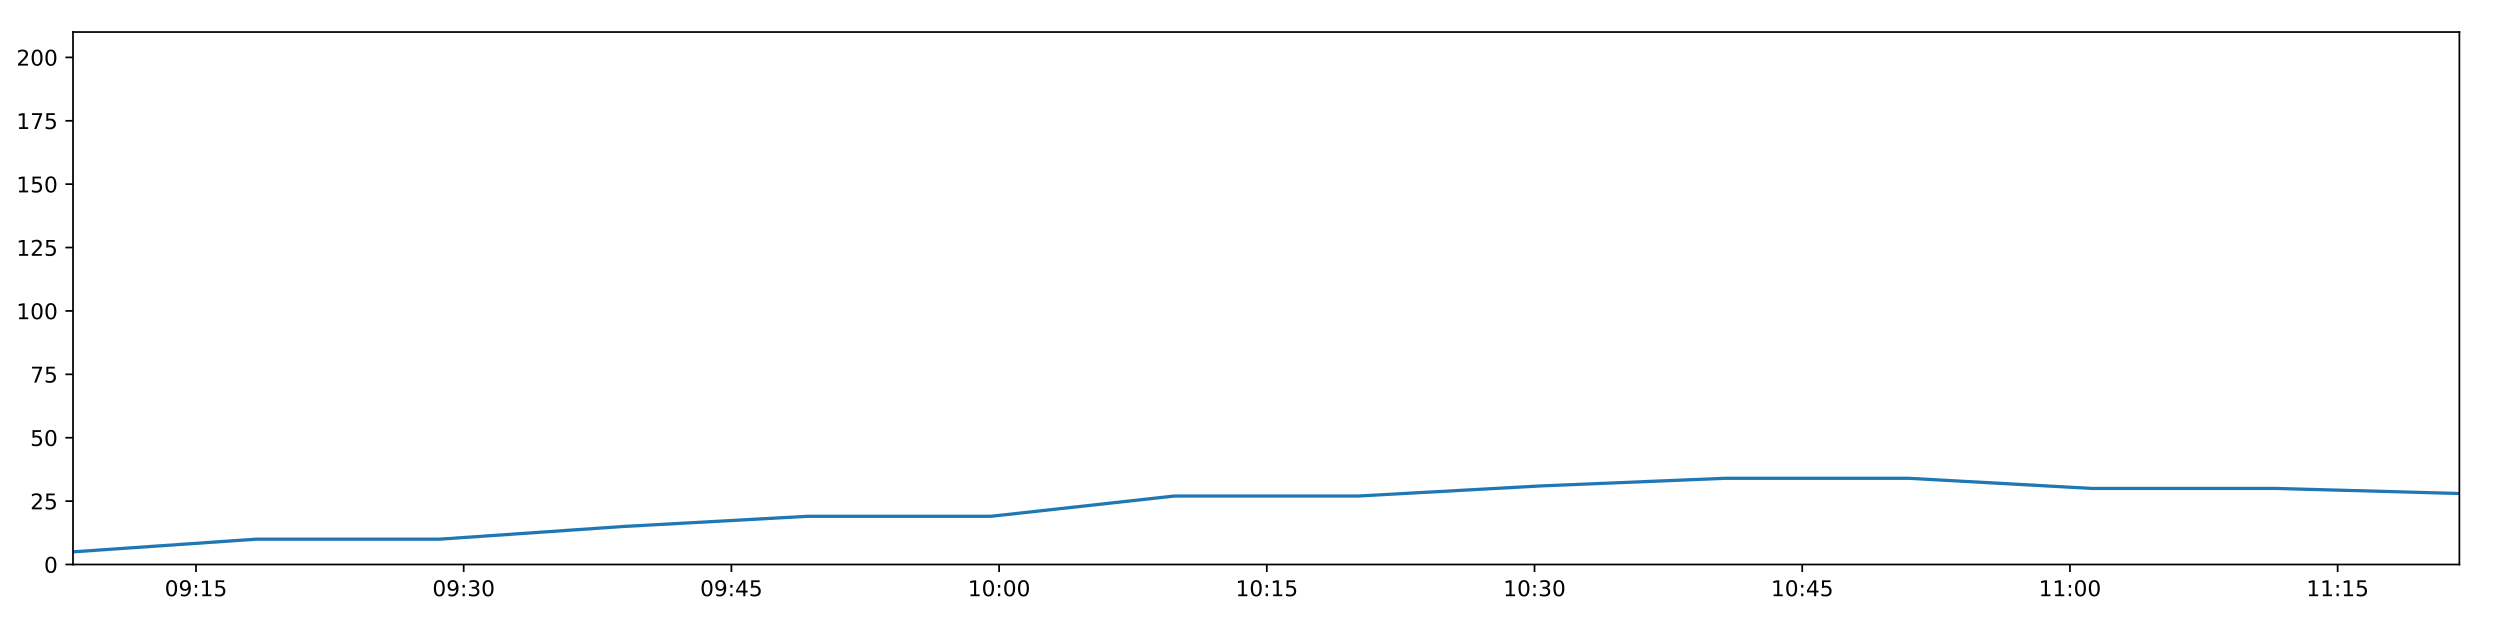
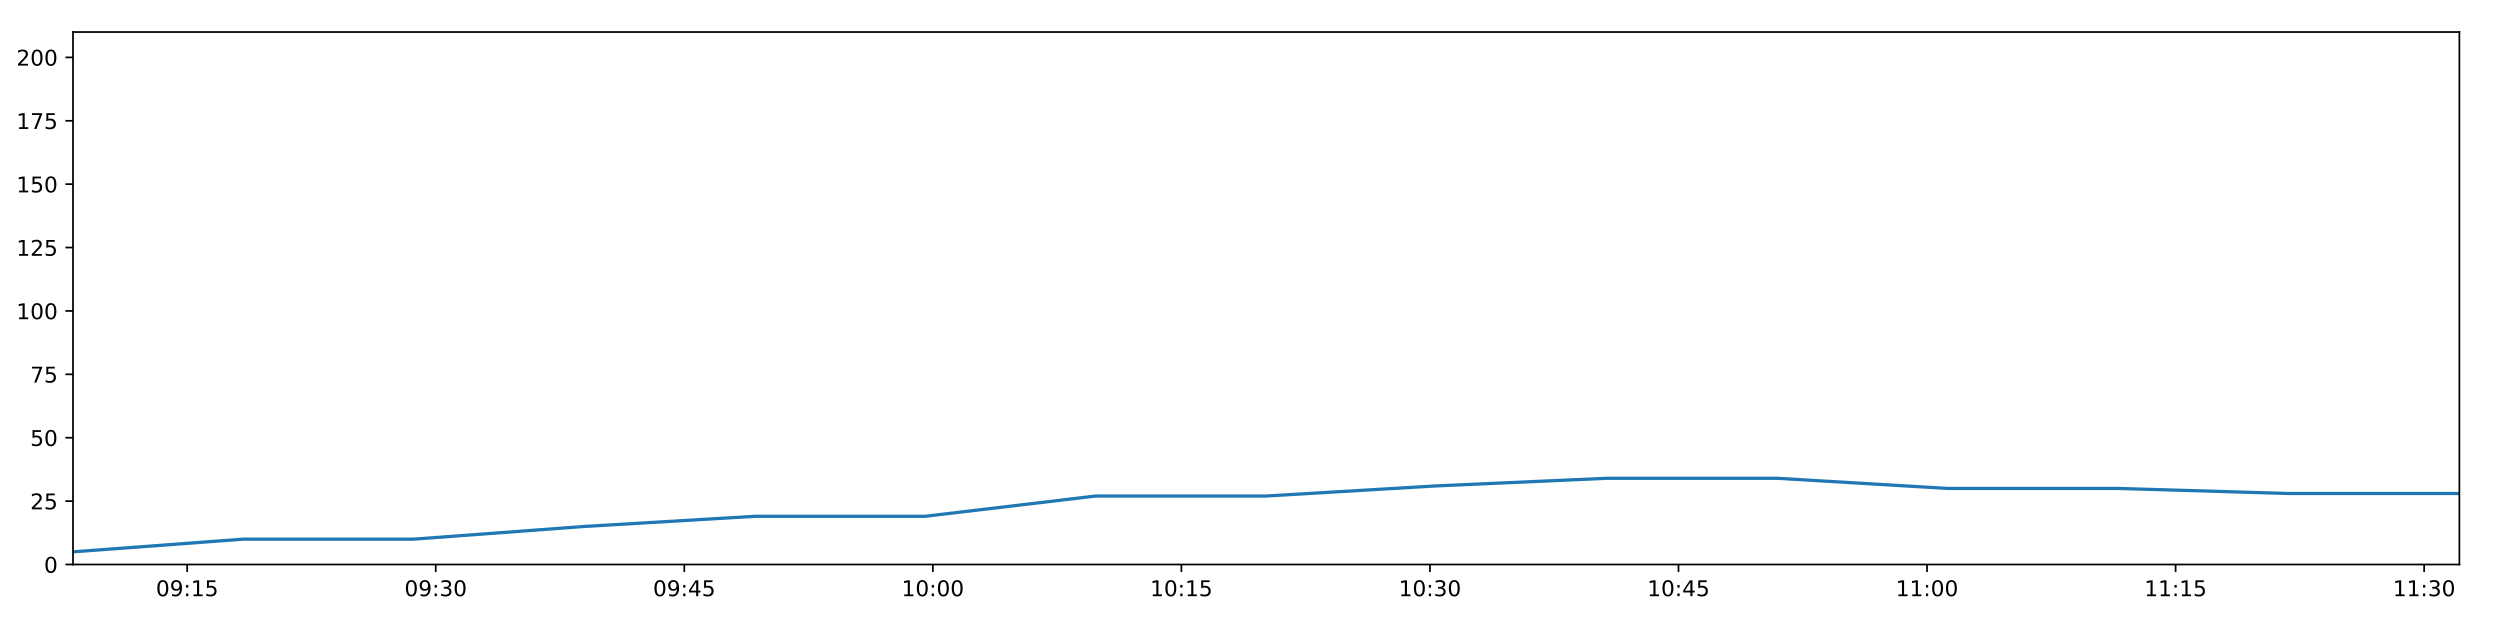
<svg xmlns="http://www.w3.org/2000/svg" xmlns:xlink="http://www.w3.org/1999/xlink" height="288pt" version="1.1" viewBox="0 0 1152 288" width="1152pt">
  <defs>
    <style type="text/css">
*{stroke-linecap:butt;stroke-linejoin:round;}
  </style>
  </defs>
  <g id="figure_1">
    <g id="patch_1">
      <path d="M 0 288  L 1152 288  L 1152 0  L 0 0  z " style="fill:#ffffff;" />
    </g>
    <g id="axes_1">
      <g id="patch_2">
        <path d="M 33.64 260.12  L 1133.28 260.12  L 1133.28 14.76  L 33.64 14.76  z " style="fill:#ffffff;" />
      </g>
      <g id="matplotlib.axis_1">
        <g id="xtick_1">
          <g id="line2d_1">
            <defs>
-               <path d="M 0 0  L 0 3.5  " id="m04ce4b8c1a" style="stroke:#000000;stroke-width:0.8;" />
-             </defs>
-             <g>
-               <use style="stroke:#000000;stroke-width:0.8;" x="90.308" xlink:href="#m04ce4b8c1a" y="260.12" />
+               <path d="M 0 0  L 0 3.5  " id="m61092876bb" style="stroke:#000000;stroke-width:0.8;" />
+             </defs>
+             <g>
+               <use style="stroke:#000000;stroke-width:0.8;" x="86.253" xlink:href="#m61092876bb" y="260.12" />
            </g>
          </g>
          <g id="text_1">
            <defs>
              <path d="M 31.781 66.406  Q 24.172 66.406 20.328 58.906  Q 16.5 51.422 16.5 36.375  Q 16.5 21.391 20.328 13.891  Q 24.172 6.391 31.781 6.391  Q 39.453 6.391 43.281 13.891  Q 47.125 21.391 47.125 36.375  Q 47.125 51.422 43.281 58.906  Q 39.453 66.406 31.781 66.406  z M 31.781 74.219  Q 44.047 74.219 50.516 64.516  Q 56.984 54.828 56.984 36.375  Q 56.984 17.969 50.516 8.266  Q 44.047 -1.422 31.781 -1.422  Q 19.531 -1.422 13.062 8.266  Q 6.594 17.969 6.594 36.375  Q 6.594 54.828 13.062 64.516  Q 19.531 74.219 31.781 74.219  z " id="DejaVuSans-48" />
              <path d="M 10.984 1.516  L 10.984 10.5  Q 14.703 8.734 18.5 7.812  Q 22.312 6.891 25.984 6.891  Q 35.75 6.891 40.891 13.453  Q 46.047 20.016 46.781 33.406  Q 43.953 29.203 39.594 26.953  Q 35.25 24.703 29.984 24.703  Q 19.047 24.703 12.672 31.312  Q 6.297 37.938 6.297 49.422  Q 6.297 60.641 12.938 67.422  Q 19.578 74.219 30.609 74.219  Q 43.266 74.219 49.922 64.516  Q 56.594 54.828 56.594 36.375  Q 56.594 19.141 48.406 8.859  Q 40.234 -1.422 26.422 -1.422  Q 22.703 -1.422 18.891 -0.688  Q 15.094 0.047 10.984 1.516  z M 30.609 32.422  Q 37.25 32.422 41.125 36.953  Q 45.016 41.5 45.016 49.422  Q 45.016 57.281 41.125 61.844  Q 37.25 66.406 30.609 66.406  Q 23.969 66.406 20.094 61.844  Q 16.219 57.281 16.219 49.422  Q 16.219 41.5 20.094 36.953  Q 23.969 32.422 30.609 32.422  z " id="DejaVuSans-57" />
              <path d="M 11.719 12.406  L 22.016 12.406  L 22.016 0  L 11.719 0  z M 11.719 51.703  L 22.016 51.703  L 22.016 39.312  L 11.719 39.312  z " id="DejaVuSans-58" />
              <path d="M 12.406 8.297  L 28.516 8.297  L 28.516 63.922  L 10.984 60.406  L 10.984 69.391  L 28.422 72.906  L 38.281 72.906  L 38.281 8.297  L 54.391 8.297  L 54.391 0  L 12.406 0  z " id="DejaVuSans-49" />
              <path d="M 10.797 72.906  L 49.516 72.906  L 49.516 64.594  L 19.828 64.594  L 19.828 46.734  Q 21.969 47.469 24.109 47.828  Q 26.266 48.188 28.422 48.188  Q 40.625 48.188 47.75 41.5  Q 54.891 34.812 54.891 23.391  Q 54.891 11.625 47.562 5.094  Q 40.234 -1.422 26.906 -1.422  Q 22.312 -1.422 17.547 -0.641  Q 12.797 0.141 7.719 1.703  L 7.719 11.625  Q 12.109 9.234 16.797 8.062  Q 21.484 6.891 26.703 6.891  Q 35.156 6.891 40.078 11.328  Q 45.016 15.766 45.016 23.391  Q 45.016 31 40.078 35.438  Q 35.156 39.891 26.703 39.891  Q 22.75 39.891 18.812 39.016  Q 14.891 38.141 10.797 36.281  z " id="DejaVuSans-53" />
            </defs>
-             <g transform="translate(75.89842 274.7184)scale(0.1 -0.1)">
+             <g transform="translate(71.8436 274.7184)scale(0.1 -0.1)">
              <use xlink:href="#DejaVuSans-48" />
              <use x="63.623" xlink:href="#DejaVuSans-57" />
              <use x="127.246" xlink:href="#DejaVuSans-58" />
              <use x="160.938" xlink:href="#DejaVuSans-49" />
              <use x="224.561" xlink:href="#DejaVuSans-53" />
            </g>
          </g>
        </g>
        <g id="xtick_2">
          <g id="line2d_2">
            <g>
-               <use style="stroke:#000000;stroke-width:0.8;" x="213.667" xlink:href="#m04ce4b8c1a" y="260.12" />
+               <use style="stroke:#000000;stroke-width:0.8;" x="200.786" xlink:href="#m61092876bb" y="260.12" />
            </g>
          </g>
          <g id="text_2">
            <defs>
              <path d="M 40.578 39.312  Q 47.656 37.797 51.625 33  Q 55.609 28.219 55.609 21.188  Q 55.609 10.406 48.188 4.484  Q 40.766 -1.422 27.094 -1.422  Q 22.516 -1.422 17.656 -0.516  Q 12.797 0.391 7.625 2.203  L 7.625 11.719  Q 11.719 9.328 16.594 8.109  Q 21.484 6.891 26.812 6.891  Q 36.078 6.891 40.938 10.547  Q 45.797 14.203 45.797 21.188  Q 45.797 27.641 41.281 31.266  Q 36.766 34.906 28.719 34.906  L 20.219 34.906  L 20.219 43.016  L 29.109 43.016  Q 36.375 43.016 40.234 45.922  Q 44.094 48.828 44.094 54.297  Q 44.094 59.906 40.109 62.906  Q 36.141 65.922 28.719 65.922  Q 24.656 65.922 20.016 65.031  Q 15.375 64.156 9.812 62.312  L 9.812 71.094  Q 15.438 72.656 20.344 73.438  Q 25.25 74.219 29.594 74.219  Q 40.828 74.219 47.359 69.109  Q 53.906 64.016 53.906 55.328  Q 53.906 49.266 50.438 45.094  Q 46.969 40.922 40.578 39.312  z " id="DejaVuSans-51" />
            </defs>
-             <g transform="translate(199.258 274.7184)scale(0.1 -0.1)">
+             <g transform="translate(186.3762 274.7184)scale(0.1 -0.1)">
              <use xlink:href="#DejaVuSans-48" />
              <use x="63.623" xlink:href="#DejaVuSans-57" />
              <use x="127.246" xlink:href="#DejaVuSans-58" />
              <use x="160.938" xlink:href="#DejaVuSans-51" />
              <use x="224.561" xlink:href="#DejaVuSans-48" />
            </g>
          </g>
        </g>
        <g id="xtick_3">
          <g id="line2d_3">
            <g>
-               <use style="stroke:#000000;stroke-width:0.8;" x="337.027" xlink:href="#m04ce4b8c1a" y="260.12" />
+               <use style="stroke:#000000;stroke-width:0.8;" x="315.318" xlink:href="#m61092876bb" y="260.12" />
            </g>
          </g>
          <g id="text_3">
            <defs>
              <path d="M 37.797 64.312  L 12.891 25.391  L 37.797 25.391  z M 35.203 72.906  L 47.609 72.906  L 47.609 25.391  L 58.016 25.391  L 58.016 17.188  L 47.609 17.188  L 47.609 0  L 37.797 0  L 37.797 17.188  L 4.891 17.188  L 4.891 26.703  z " id="DejaVuSans-52" />
            </defs>
-             <g transform="translate(322.6175 274.7184)scale(0.1 -0.1)">
+             <g transform="translate(300.9089 274.7184)scale(0.1 -0.1)">
              <use xlink:href="#DejaVuSans-48" />
              <use x="63.623" xlink:href="#DejaVuSans-57" />
              <use x="127.246" xlink:href="#DejaVuSans-58" />
              <use x="160.938" xlink:href="#DejaVuSans-52" />
              <use x="224.561" xlink:href="#DejaVuSans-53" />
            </g>
          </g>
        </g>
        <g id="xtick_4">
          <g id="line2d_4">
            <g>
-               <use style="stroke:#000000;stroke-width:0.8;" x="460.386" xlink:href="#m04ce4b8c1a" y="260.12" />
+               <use style="stroke:#000000;stroke-width:0.8;" x="429.851" xlink:href="#m61092876bb" y="260.12" />
            </g>
          </g>
          <g id="text_4">
-             <g transform="translate(445.977 274.7184)scale(0.1 -0.1)">
+             <g transform="translate(415.4415 274.7184)scale(0.1 -0.1)">
              <use xlink:href="#DejaVuSans-49" />
              <use x="63.623" xlink:href="#DejaVuSans-48" />
              <use x="127.246" xlink:href="#DejaVuSans-58" />
              <use x="160.938" xlink:href="#DejaVuSans-48" />
              <use x="224.561" xlink:href="#DejaVuSans-48" />
            </g>
          </g>
        </g>
        <g id="xtick_5">
          <g id="line2d_5">
            <g>
-               <use style="stroke:#000000;stroke-width:0.8;" x="583.746" xlink:href="#m04ce4b8c1a" y="260.12" />
+               <use style="stroke:#000000;stroke-width:0.8;" x="544.384" xlink:href="#m61092876bb" y="260.12" />
            </g>
          </g>
          <g id="text_5">
-             <g transform="translate(569.3366 274.7184)scale(0.1 -0.1)">
+             <g transform="translate(529.9742 274.7184)scale(0.1 -0.1)">
              <use xlink:href="#DejaVuSans-49" />
              <use x="63.623" xlink:href="#DejaVuSans-48" />
              <use x="127.246" xlink:href="#DejaVuSans-58" />
              <use x="160.938" xlink:href="#DejaVuSans-49" />
              <use x="224.561" xlink:href="#DejaVuSans-53" />
            </g>
          </g>
        </g>
        <g id="xtick_6">
          <g id="line2d_6">
            <g>
-               <use style="stroke:#000000;stroke-width:0.8;" x="707.105" xlink:href="#m04ce4b8c1a" y="260.12" />
+               <use style="stroke:#000000;stroke-width:0.8;" x="658.916" xlink:href="#m61092876bb" y="260.12" />
            </g>
          </g>
          <g id="text_6">
-             <g transform="translate(692.6961 274.7184)scale(0.1 -0.1)">
+             <g transform="translate(644.5068 274.7184)scale(0.1 -0.1)">
              <use xlink:href="#DejaVuSans-49" />
              <use x="63.623" xlink:href="#DejaVuSans-48" />
              <use x="127.246" xlink:href="#DejaVuSans-58" />
              <use x="160.938" xlink:href="#DejaVuSans-51" />
              <use x="224.561" xlink:href="#DejaVuSans-48" />
            </g>
          </g>
        </g>
        <g id="xtick_7">
          <g id="line2d_7">
            <g>
-               <use style="stroke:#000000;stroke-width:0.8;" x="830.465" xlink:href="#m04ce4b8c1a" y="260.12" />
+               <use style="stroke:#000000;stroke-width:0.8;" x="773.449" xlink:href="#m61092876bb" y="260.12" />
            </g>
          </g>
          <g id="text_7">
-             <g transform="translate(816.0557 274.7184)scale(0.1 -0.1)">
+             <g transform="translate(759.0394 274.7184)scale(0.1 -0.1)">
              <use xlink:href="#DejaVuSans-49" />
              <use x="63.623" xlink:href="#DejaVuSans-48" />
              <use x="127.246" xlink:href="#DejaVuSans-58" />
              <use x="160.938" xlink:href="#DejaVuSans-52" />
              <use x="224.561" xlink:href="#DejaVuSans-53" />
            </g>
          </g>
        </g>
        <g id="xtick_8">
          <g id="line2d_8">
            <g>
-               <use style="stroke:#000000;stroke-width:0.8;" x="953.825" xlink:href="#m04ce4b8c1a" y="260.12" />
+               <use style="stroke:#000000;stroke-width:0.8;" x="887.981" xlink:href="#m61092876bb" y="260.12" />
            </g>
          </g>
          <g id="text_8">
-             <g transform="translate(939.4152 274.7184)scale(0.1 -0.1)">
+             <g transform="translate(873.5721 274.7184)scale(0.1 -0.1)">
              <use xlink:href="#DejaVuSans-49" />
              <use x="63.623" xlink:href="#DejaVuSans-49" />
              <use x="127.246" xlink:href="#DejaVuSans-58" />
              <use x="160.938" xlink:href="#DejaVuSans-48" />
              <use x="224.561" xlink:href="#DejaVuSans-48" />
            </g>
          </g>
        </g>
        <g id="xtick_9">
          <g id="line2d_9">
            <g>
-               <use style="stroke:#000000;stroke-width:0.8;" x="1077.184" xlink:href="#m04ce4b8c1a" y="260.12" />
+               <use style="stroke:#000000;stroke-width:0.8;" x="1002.514" xlink:href="#m61092876bb" y="260.12" />
            </g>
          </g>
          <g id="text_9">
-             <g transform="translate(1062.775 274.7184)scale(0.1 -0.1)">
+             <g transform="translate(988.1047 274.7184)scale(0.1 -0.1)">
              <use xlink:href="#DejaVuSans-49" />
              <use x="63.623" xlink:href="#DejaVuSans-49" />
              <use x="127.246" xlink:href="#DejaVuSans-58" />
              <use x="160.938" xlink:href="#DejaVuSans-49" />
              <use x="224.561" xlink:href="#DejaVuSans-53" />
+             </g>
+           </g>
+         </g>
+         <g id="xtick_10">
+           <g id="line2d_10">
+             <g>
+               <use style="stroke:#000000;stroke-width:0.8;" x="1117.047" xlink:href="#m61092876bb" y="260.12" />
+             </g>
+           </g>
+           <g id="text_10">
+             <g transform="translate(1102.637 274.7184)scale(0.1 -0.1)">
+               <use xlink:href="#DejaVuSans-49" />
+               <use x="63.623" xlink:href="#DejaVuSans-49" />
+               <use x="127.246" xlink:href="#DejaVuSans-58" />
+               <use x="160.938" xlink:href="#DejaVuSans-51" />
+               <use x="224.561" xlink:href="#DejaVuSans-48" />
            </g>
          </g>
        </g>
      </g>
      <g id="matplotlib.axis_2">
        <g id="ytick_1">
-           <g id="line2d_10">
-             <defs>
-               <path d="M 0 0  L -3.5 0  " id="mfdc906b015" style="stroke:#000000;stroke-width:0.8;" />
-             </defs>
-             <g>
-               <use style="stroke:#000000;stroke-width:0.8;" x="33.64" xlink:href="#mfdc906b015" y="260.12" />
-             </g>
-           </g>
-           <g id="text_10">
+           <g id="line2d_11">
+             <defs>
+               <path d="M 0 0  L -3.5 0  " id="m2d2f49aa87" style="stroke:#000000;stroke-width:0.8;" />
+             </defs>
+             <g>
+               <use style="stroke:#000000;stroke-width:0.8;" x="33.64" xlink:href="#m2d2f49aa87" y="260.12" />
+             </g>
+           </g>
+           <g id="text_11">
            <g transform="translate(20.2775 263.9192)scale(0.1 -0.1)">
              <use xlink:href="#DejaVuSans-48" />
            </g>
          </g>
        </g>
        <g id="ytick_2">
-           <g id="line2d_11">
-             <g>
-               <use style="stroke:#000000;stroke-width:0.8;" x="33.64" xlink:href="#mfdc906b015" y="230.91" />
-             </g>
-           </g>
-           <g id="text_11">
+           <g id="line2d_12">
+             <g>
+               <use style="stroke:#000000;stroke-width:0.8;" x="33.64" xlink:href="#m2d2f49aa87" y="230.91" />
+             </g>
+           </g>
+           <g id="text_12">
            <defs>
              <path d="M 19.188 8.297  L 53.609 8.297  L 53.609 0  L 7.328 0  L 7.328 8.297  Q 12.938 14.109 22.625 23.891  Q 32.328 33.688 34.812 36.531  Q 39.547 41.844 41.422 45.531  Q 43.312 49.219 43.312 52.781  Q 43.312 58.594 39.234 62.25  Q 35.156 65.922 28.609 65.922  Q 23.969 65.922 18.812 64.312  Q 13.672 62.703 7.812 59.422  L 7.812 69.391  Q 13.766 71.781 18.938 73  Q 24.125 74.219 28.422 74.219  Q 39.75 74.219 46.484 68.547  Q 53.219 62.891 53.219 53.422  Q 53.219 48.922 51.531 44.891  Q 49.859 40.875 45.406 35.406  Q 44.188 33.984 37.641 27.219  Q 31.109 20.453 19.188 8.297  z " id="DejaVuSans-50" />
            </defs>
            <g transform="translate(13.915 234.7097)scale(0.1 -0.1)">
              <use xlink:href="#DejaVuSans-50" />
              <use x="63.623" xlink:href="#DejaVuSans-53" />
            </g>
          </g>
        </g>
        <g id="ytick_3">
-           <g id="line2d_12">
-             <g>
-               <use style="stroke:#000000;stroke-width:0.8;" x="33.64" xlink:href="#mfdc906b015" y="201.701" />
-             </g>
-           </g>
-           <g id="text_12">
+           <g id="line2d_13">
+             <g>
+               <use style="stroke:#000000;stroke-width:0.8;" x="33.64" xlink:href="#m2d2f49aa87" y="201.701" />
+             </g>
+           </g>
+           <g id="text_13">
            <g transform="translate(13.915 205.5002)scale(0.1 -0.1)">
              <use xlink:href="#DejaVuSans-53" />
              <use x="63.623" xlink:href="#DejaVuSans-48" />
            </g>
          </g>
        </g>
        <g id="ytick_4">
-           <g id="line2d_13">
-             <g>
-               <use style="stroke:#000000;stroke-width:0.8;" x="33.64" xlink:href="#mfdc906b015" y="172.491" />
-             </g>
-           </g>
-           <g id="text_13">
+           <g id="line2d_14">
+             <g>
+               <use style="stroke:#000000;stroke-width:0.8;" x="33.64" xlink:href="#m2d2f49aa87" y="172.491" />
+             </g>
+           </g>
+           <g id="text_14">
            <defs>
              <path d="M 8.203 72.906  L 55.078 72.906  L 55.078 68.703  L 28.609 0  L 18.312 0  L 43.219 64.594  L 8.203 64.594  z " id="DejaVuSans-55" />
            </defs>
            <g transform="translate(13.915 176.2906)scale(0.1 -0.1)">
              <use xlink:href="#DejaVuSans-55" />
              <use x="63.623" xlink:href="#DejaVuSans-53" />
            </g>
          </g>
        </g>
        <g id="ytick_5">
-           <g id="line2d_14">
-             <g>
-               <use style="stroke:#000000;stroke-width:0.8;" x="33.64" xlink:href="#mfdc906b015" y="143.282" />
-             </g>
-           </g>
-           <g id="text_14">
+           <g id="line2d_15">
+             <g>
+               <use style="stroke:#000000;stroke-width:0.8;" x="33.64" xlink:href="#m2d2f49aa87" y="143.282" />
+             </g>
+           </g>
+           <g id="text_15">
            <g transform="translate(7.5525 147.0811)scale(0.1 -0.1)">
              <use xlink:href="#DejaVuSans-49" />
              <use x="63.623" xlink:href="#DejaVuSans-48" />
              <use x="127.246" xlink:href="#DejaVuSans-48" />
            </g>
          </g>
        </g>
        <g id="ytick_6">
-           <g id="line2d_15">
-             <g>
-               <use style="stroke:#000000;stroke-width:0.8;" x="33.64" xlink:href="#mfdc906b015" y="114.072" />
-             </g>
-           </g>
-           <g id="text_15">
+           <g id="line2d_16">
+             <g>
+               <use style="stroke:#000000;stroke-width:0.8;" x="33.64" xlink:href="#m2d2f49aa87" y="114.072" />
+             </g>
+           </g>
+           <g id="text_16">
            <g transform="translate(7.5525 117.8716)scale(0.1 -0.1)">
              <use xlink:href="#DejaVuSans-49" />
              <use x="63.623" xlink:href="#DejaVuSans-50" />
              <use x="127.246" xlink:href="#DejaVuSans-53" />
            </g>
          </g>
        </g>
        <g id="ytick_7">
-           <g id="line2d_16">
-             <g>
-               <use style="stroke:#000000;stroke-width:0.8;" x="33.64" xlink:href="#mfdc906b015" y="84.863" />
-             </g>
-           </g>
-           <g id="text_16">
+           <g id="line2d_17">
+             <g>
+               <use style="stroke:#000000;stroke-width:0.8;" x="33.64" xlink:href="#m2d2f49aa87" y="84.863" />
+             </g>
+           </g>
+           <g id="text_17">
            <g transform="translate(7.5525 88.66208)scale(0.1 -0.1)">
              <use xlink:href="#DejaVuSans-49" />
              <use x="63.623" xlink:href="#DejaVuSans-53" />
              <use x="127.246" xlink:href="#DejaVuSans-48" />
            </g>
          </g>
        </g>
        <g id="ytick_8">
-           <g id="line2d_17">
-             <g>
-               <use style="stroke:#000000;stroke-width:0.8;" x="33.64" xlink:href="#mfdc906b015" y="55.653" />
-             </g>
-           </g>
-           <g id="text_17">
+           <g id="line2d_18">
+             <g>
+               <use style="stroke:#000000;stroke-width:0.8;" x="33.64" xlink:href="#m2d2f49aa87" y="55.653" />
+             </g>
+           </g>
+           <g id="text_18">
            <g transform="translate(7.5525 59.45255)scale(0.1 -0.1)">
              <use xlink:href="#DejaVuSans-49" />
              <use x="63.623" xlink:href="#DejaVuSans-55" />
              <use x="127.246" xlink:href="#DejaVuSans-53" />
            </g>
          </g>
        </g>
        <g id="ytick_9">
-           <g id="line2d_18">
-             <g>
-               <use style="stroke:#000000;stroke-width:0.8;" x="33.64" xlink:href="#mfdc906b015" y="26.444" />
-             </g>
-           </g>
-           <g id="text_18">
+           <g id="line2d_19">
+             <g>
+               <use style="stroke:#000000;stroke-width:0.8;" x="33.64" xlink:href="#m2d2f49aa87" y="26.444" />
+             </g>
+           </g>
+           <g id="text_19">
            <g transform="translate(7.5525 30.24303)scale(0.1 -0.1)">
              <use xlink:href="#DejaVuSans-50" />
              <use x="63.623" xlink:href="#DejaVuSans-48" />
              <use x="127.246" xlink:href="#DejaVuSans-48" />
            </g>
          </g>
        </g>
      </g>
-       <g id="line2d_19">
-         <path clip-path="url(#pb4f9972b12)" d="M 33.64 254.278  L 118.19 248.436  L 202.733 248.436  L 287.315 242.594  L 371.901 237.921  L 456.445 237.921  L 541.049 228.574  L 625.67 228.574  L 710.25 223.9  L 794.783 220.395  L 879.397 220.395  L 963.971 225.069  L 1048.632 225.069  L 1133.28 227.405  " style="fill:none;stroke:#1f77b4;stroke-linecap:square;stroke-width:1.5;" />
+       <g id="line2d_20">
+         <path clip-path="url(#pddb2ba446a)" d="M 33.64 254.278  L 112.14 248.436  L 190.634 248.436  L 269.163 242.594  L 347.697 237.921  L 426.191 237.921  L 504.742 228.574  L 583.308 228.574  L 661.835 223.9  L 740.32 220.395  L 818.879 220.395  L 897.402 225.069  L 976.005 225.069  L 1054.596 227.405  L 1133.28 227.405  " style="fill:none;stroke:#1f77b4;stroke-linecap:square;stroke-width:1.5;" />
      </g>
      <g id="patch_3">
        <path d="M 33.64 260.12  L 33.64 14.76  " style="fill:none;stroke:#000000;stroke-linecap:square;stroke-linejoin:miter;stroke-width:0.8;" />
      </g>
      <g id="patch_4">
        <path d="M 1133.28 260.12  L 1133.28 14.76  " style="fill:none;stroke:#000000;stroke-linecap:square;stroke-linejoin:miter;stroke-width:0.8;" />
      </g>
      <g id="patch_5">
        <path d="M 33.64 260.12  L 1133.28 260.12  " style="fill:none;stroke:#000000;stroke-linecap:square;stroke-linejoin:miter;stroke-width:0.8;" />
      </g>
      <g id="patch_6">
        <path d="M 33.64 14.76  L 1133.28 14.76  " style="fill:none;stroke:#000000;stroke-linecap:square;stroke-linejoin:miter;stroke-width:0.8;" />
      </g>
    </g>
  </g>
  <defs>
-     <clipPath id="pb4f9972b12">
+     <clipPath id="pddb2ba446a">
      <rect height="245.36" width="1099.64" x="33.64" y="14.76" />
    </clipPath>
  </defs>
</svg>
